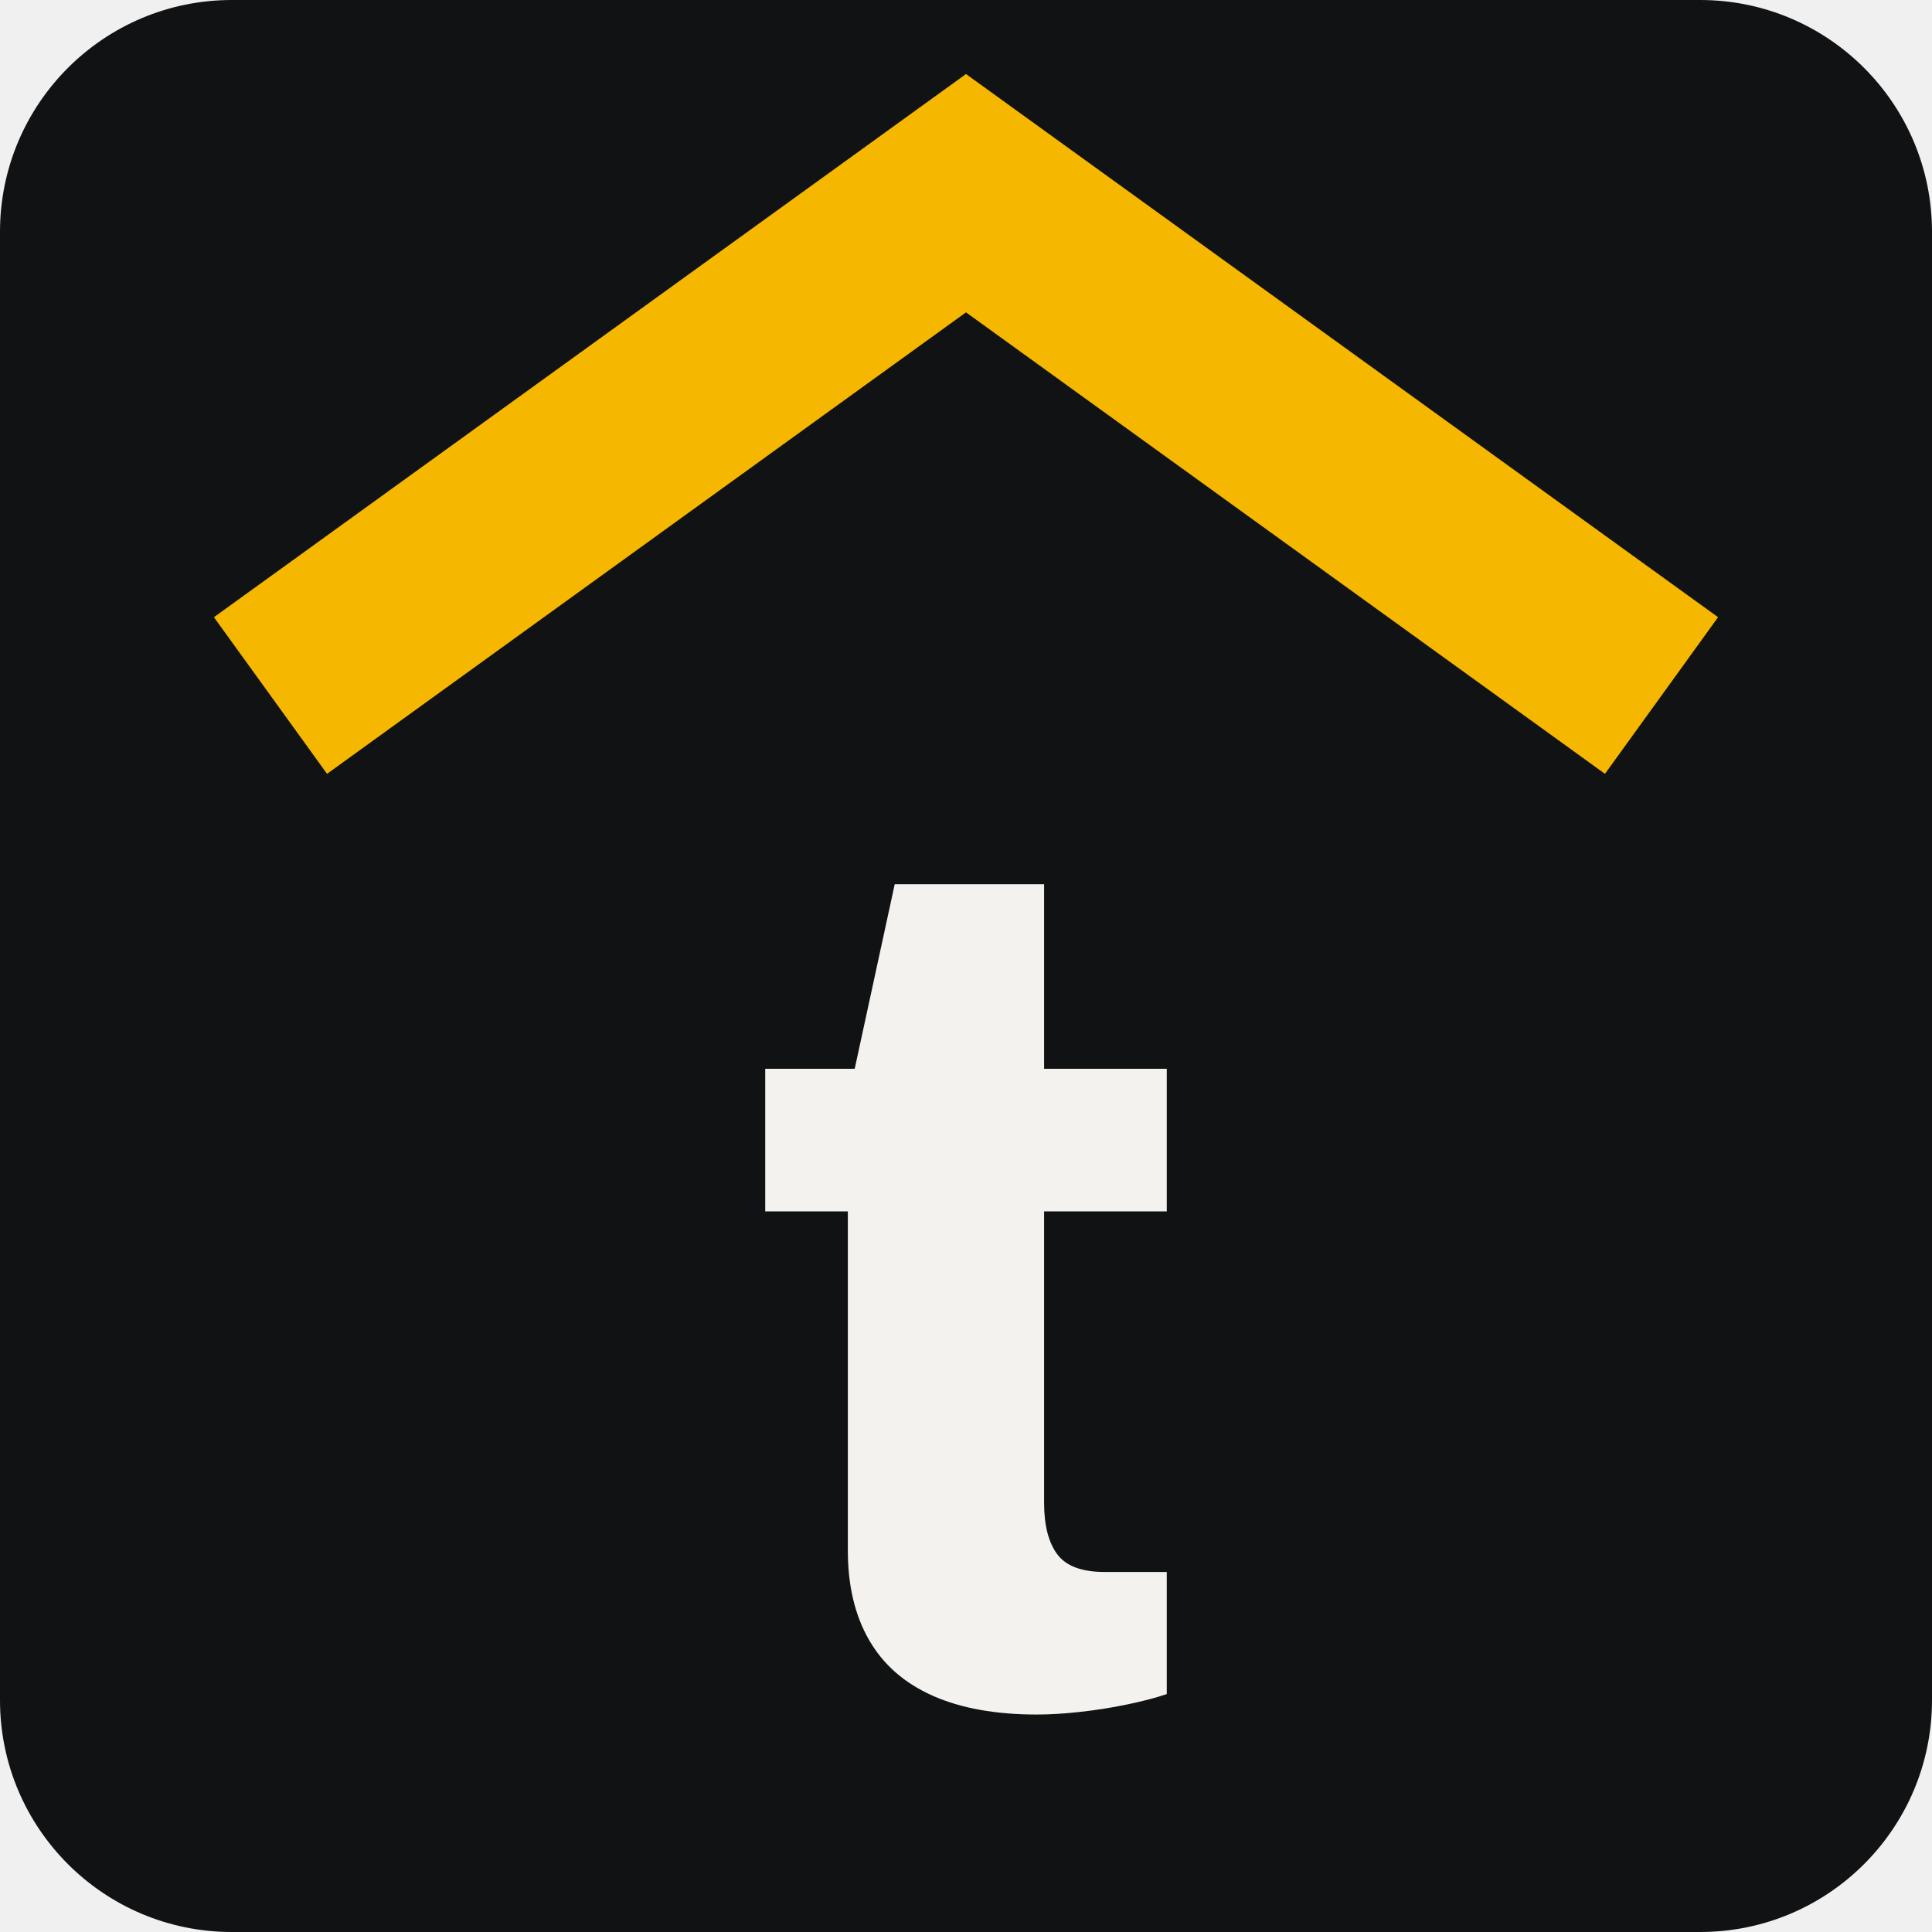
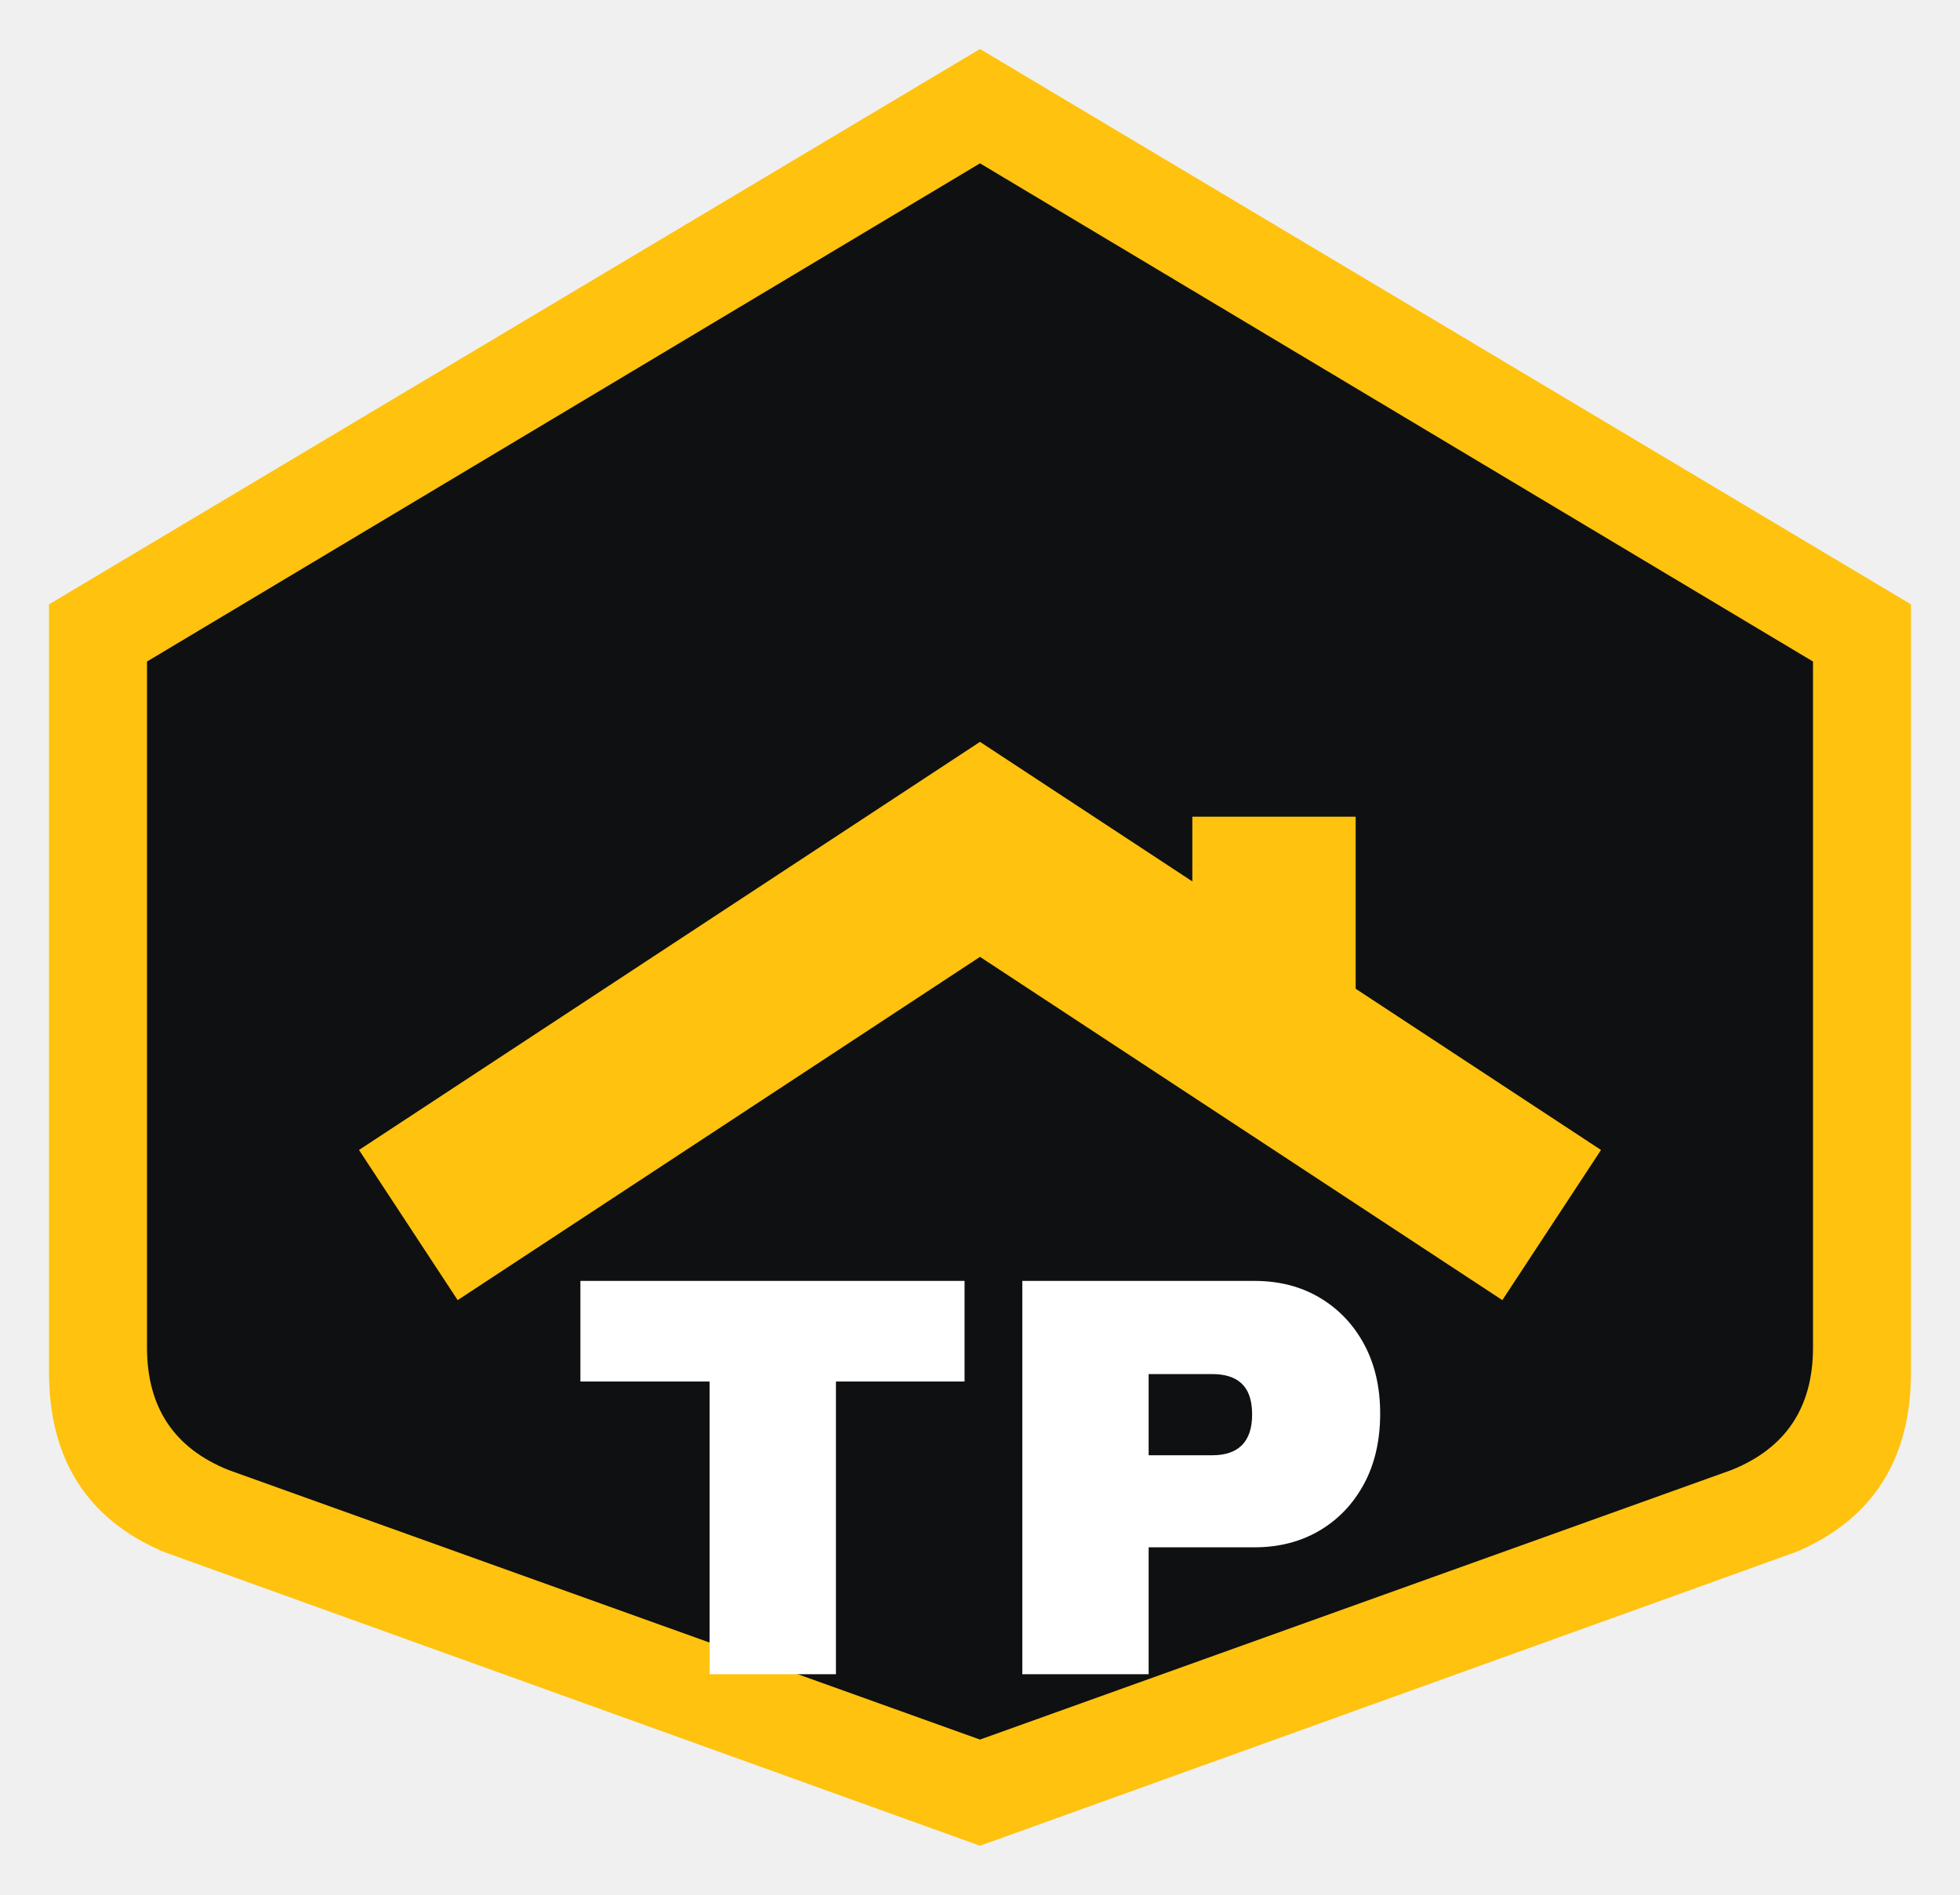
- <svg xmlns="http://www.w3.org/2000/svg" viewBox="0 0 100 100" role="img" aria-label="Tető.pro">
-   <rect width="100" height="100" rx="12" fill="#111213" />
-   <path d="M14 36.0 50 10.0 86 36.0" fill="none" stroke="#F5B700" stroke-width="10" stroke-linejoin="miter" />
-   <path d="M53.673 88.744Q50.467 88.744 48.276 87.771Q46.085 86.798 44.985 84.89Q43.884 82.982 43.884 80.257V62.7H39.608V55.321H44.239L46.31 45.769H54.043V55.321H60.392V62.7H54.043V77.794Q54.043 79.534 54.725 80.45Q55.407 81.365 57.175 81.365H60.392V87.685Q59.57 87.966 58.368 88.217Q57.166 88.468 55.921 88.606Q54.676 88.744 53.673 88.744Z" fill="#F4F2EE" />
+ <svg xmlns="http://www.w3.org/2000/svg" viewBox="0 0 240 232" role="img" aria-label="Tető.pro">
+   <path d="M120 6 L234 74 L234 168 Q234 184 220 190 L120 226 L20 190 Q6 184 6 168 L6 74 Z" fill="#FFC20E" />
+   <path d="M120 20 L222 81 L222 165 Q222 176 212 180 L120 213 L28 180 Q18 176 18 165 L18 81 Z" fill="#0F1011" />
+   <path d="M50 150 L120 104 L190 150" fill="none" stroke="#FFC20E" stroke-width="22" stroke-linejoin="miter" stroke-miterlimit="6" />
+   <path d="M146 100 h20 v34 l-20 -12z" fill="#FFC20E" />
+   <path d="M86.89 205.0V169.16H71.07V156.84H118.11V169.16H102.36V205.0Z M125.18 205.0V156.84H153.6Q158.15 156.84 161.615 158.905Q165.08 160.97 167.04 164.61Q169 168.25 169 173.08Q169 178.05 167.005 181.725Q165.01 185.4 161.545 187.43Q158.08 189.46 153.6 189.46H140.65V205.0ZM140.65 178.19H148.42Q150.87 178.19 152.095 176.93Q153.32 175.67 153.32 173.22Q153.32 171.54 152.795 170.455Q152.27 169.37 151.185 168.81Q150.1 168.25 148.42 168.25H140.65Z" fill="#FFFFFF" />
</svg>
